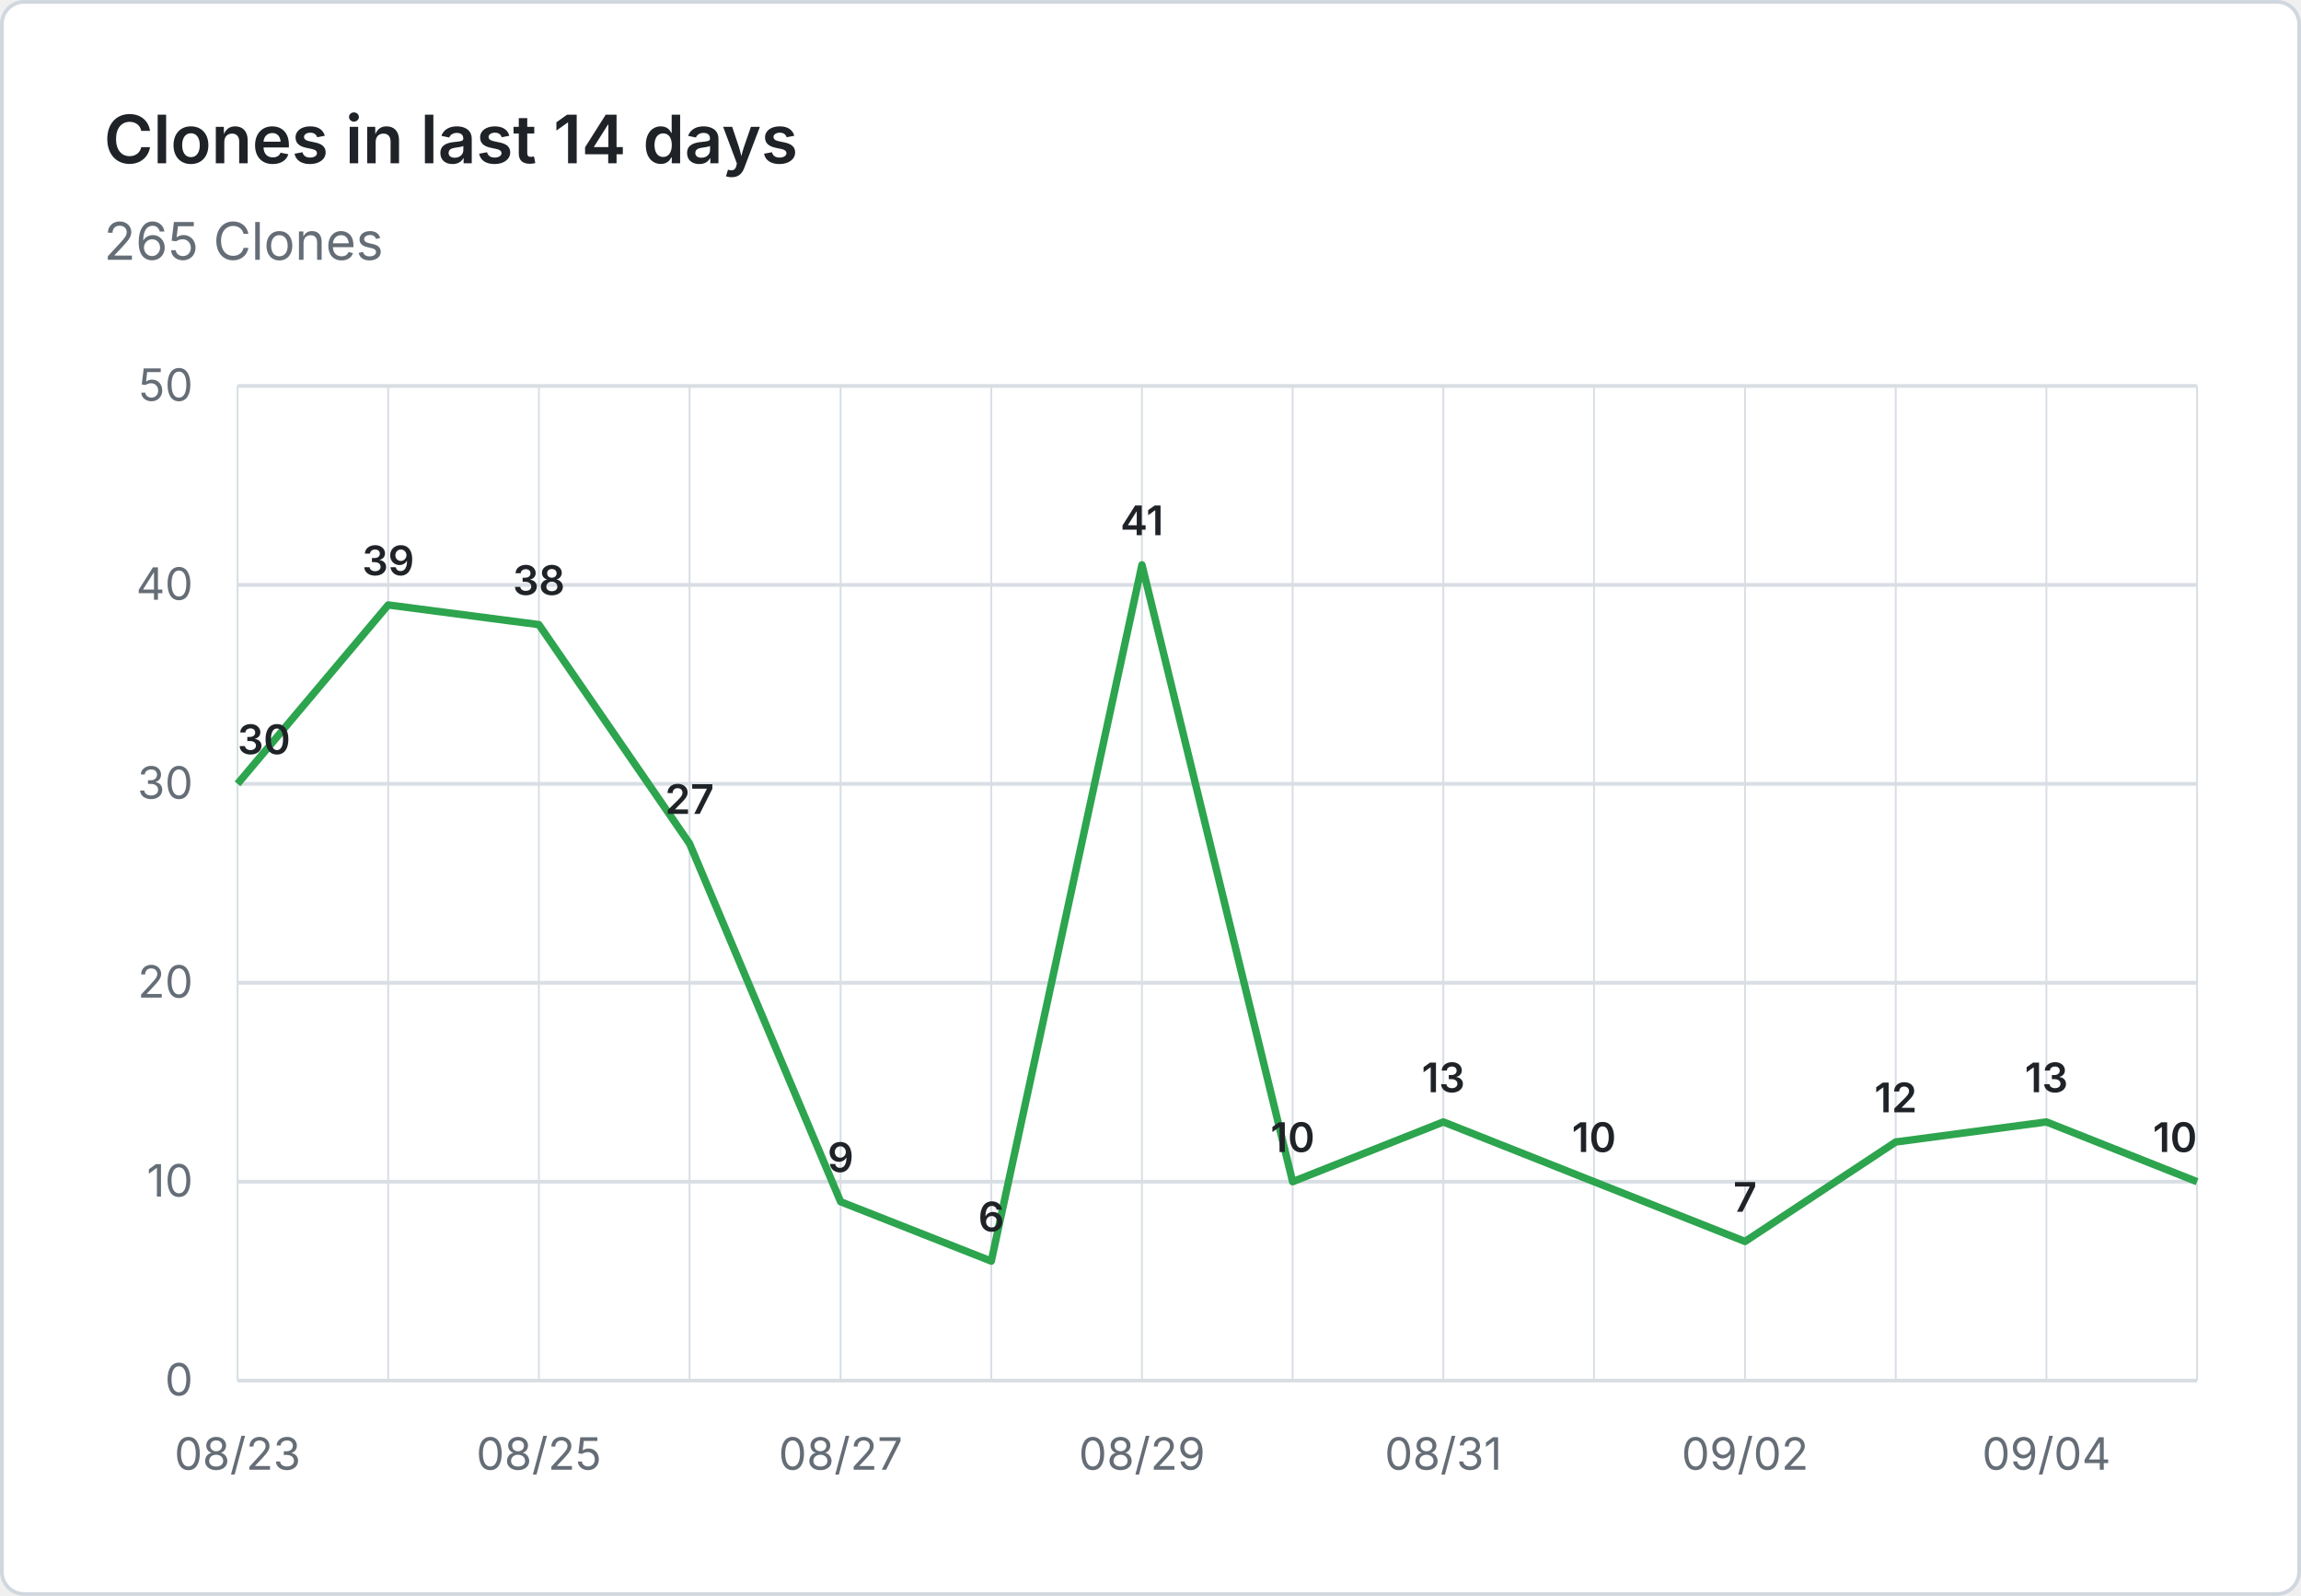
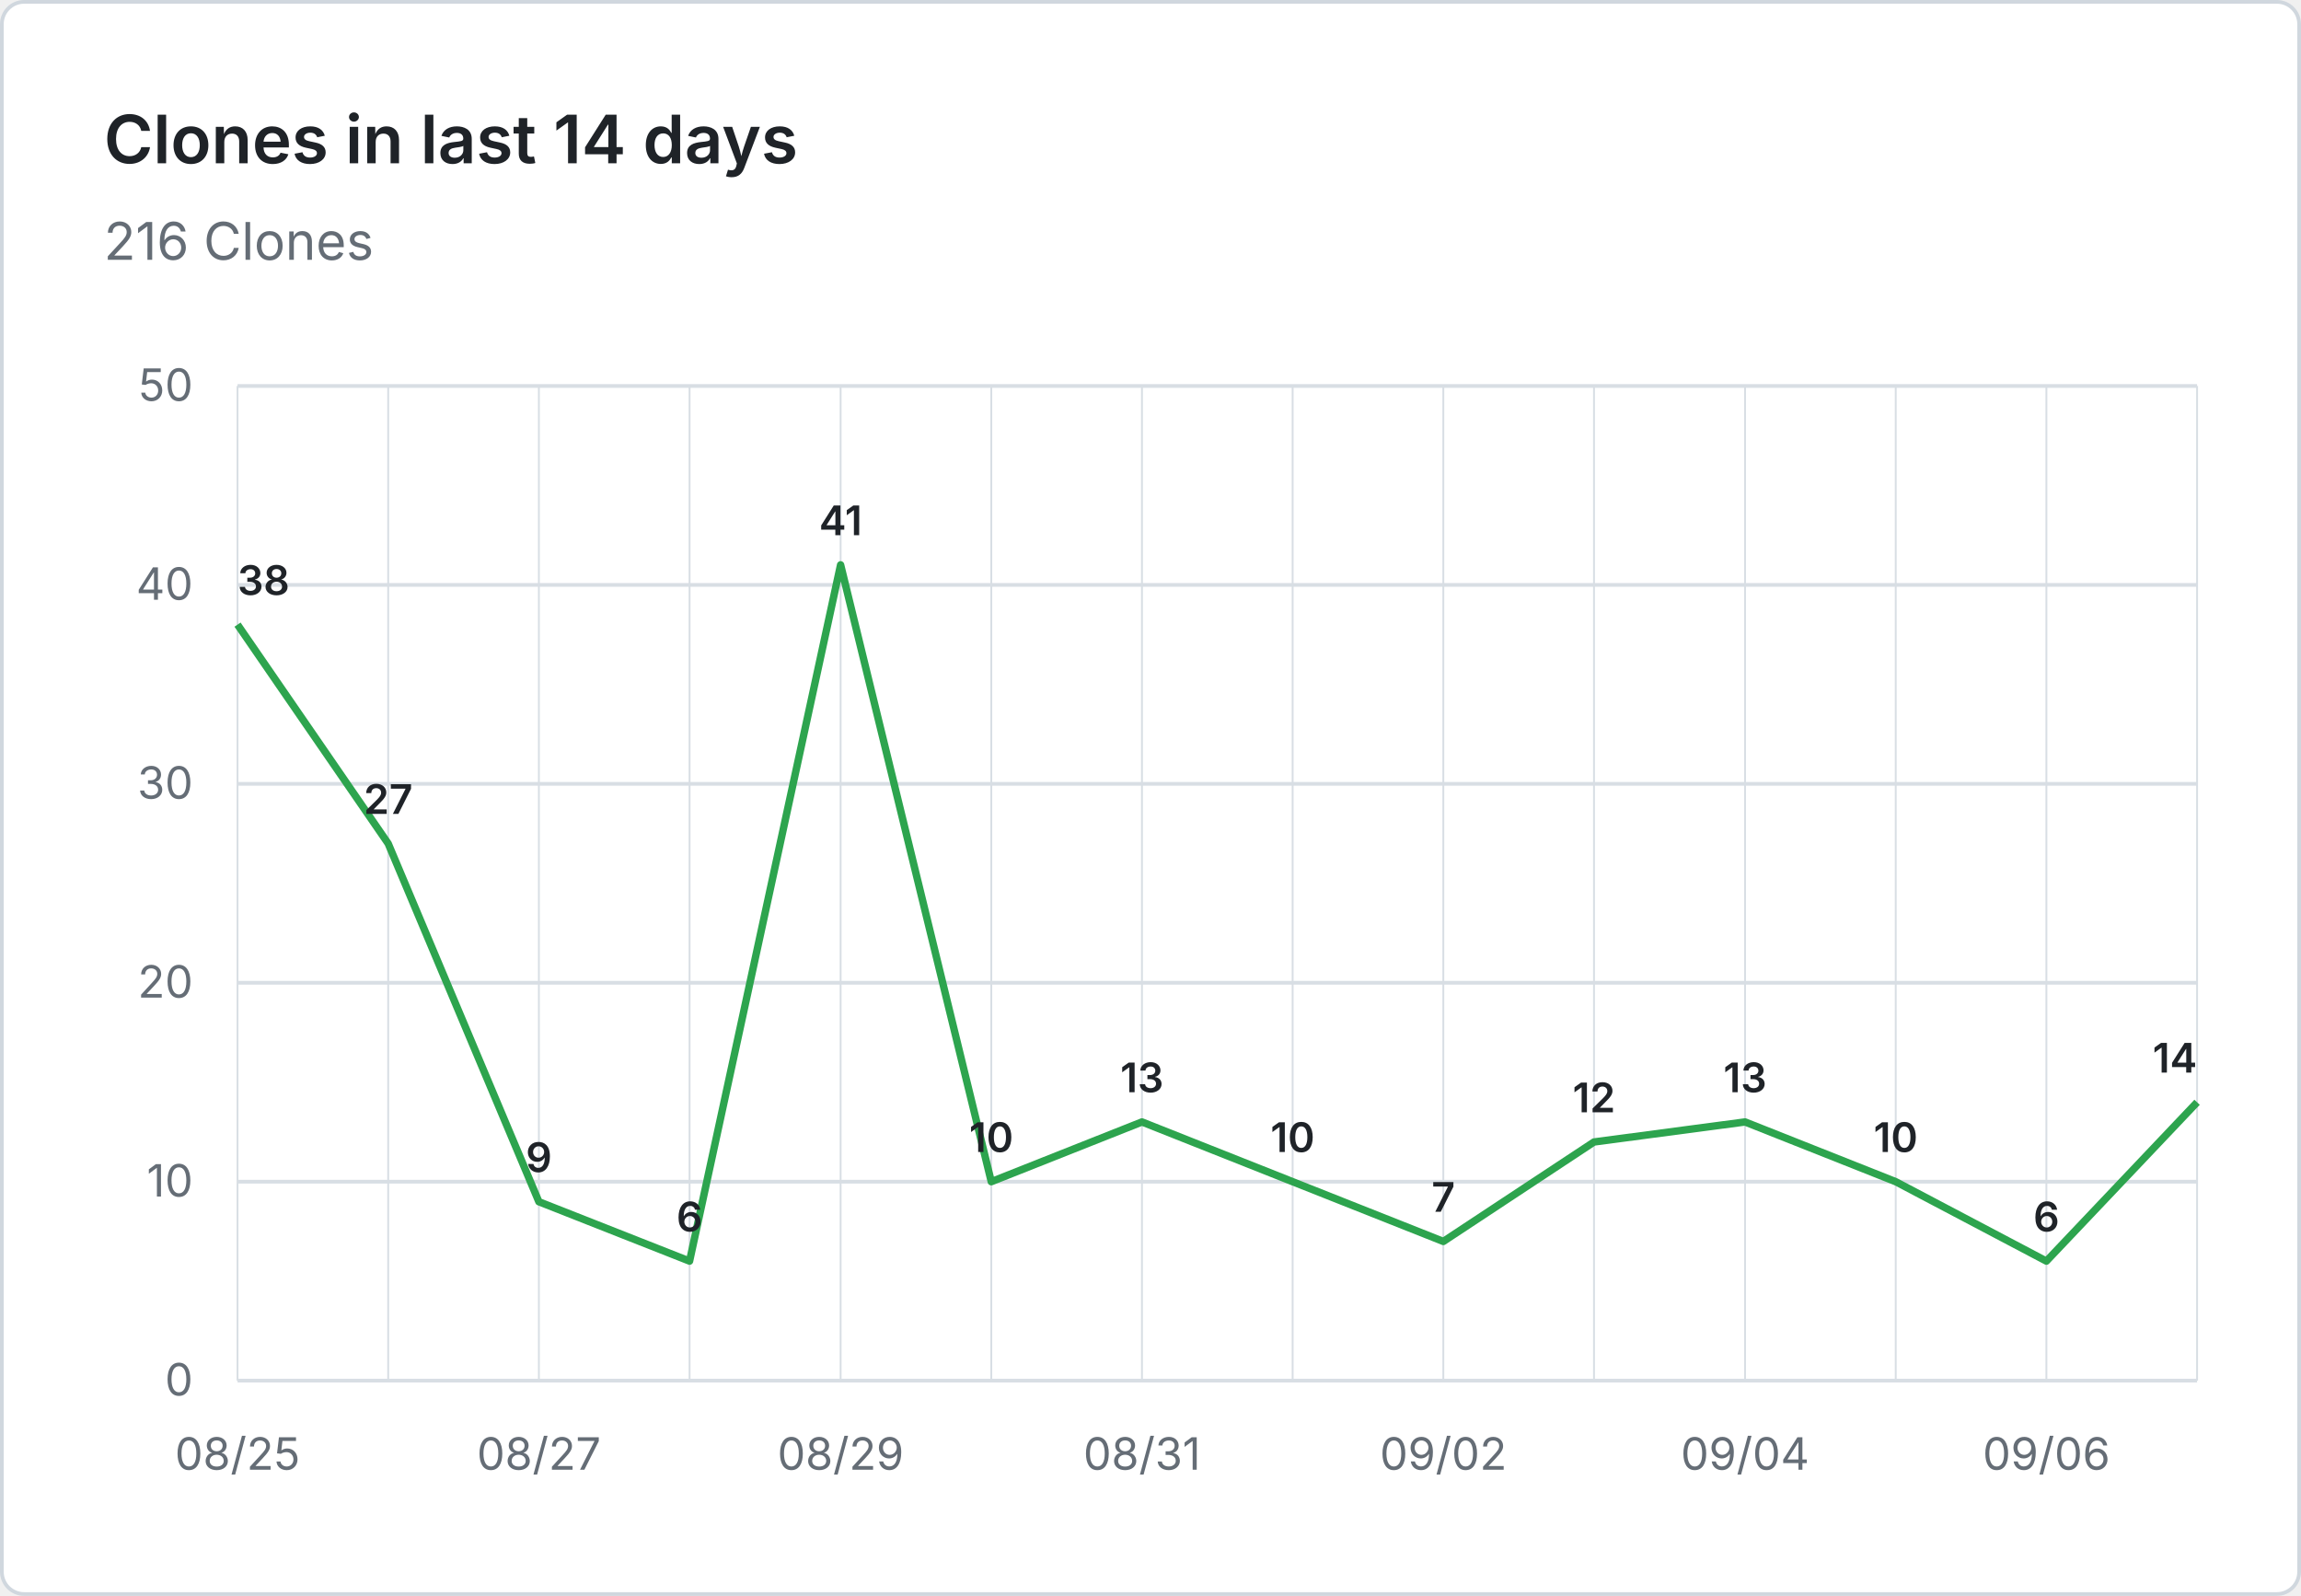
- <svg xmlns="http://www.w3.org/2000/svg" viewBox="0 0 620 430" width="620" height="430" role="img" aria-label="Clones in last 14 days: 265 Clones">
+ <svg xmlns="http://www.w3.org/2000/svg" viewBox="0 0 620 430" width="620" height="430" role="img" aria-label="Clones in last 14 days: 216 Clones">
  <rect x="0.5" y="0.5" width="619" height="429" fill="#ffffff" stroke="#d0d7de" rx="6" />
  <g font-family="system-ui, -apple-system, 'Segoe UI', sans-serif">
    <text x="28" y="44" fill="#1f2328" font-size="18" font-weight="600">Clones in last 14 days</text>
-     <text x="28" y="70" fill="#656d76" font-size="14">265 Clones</text>
+     <text x="28" y="70" fill="#656d76" font-size="14">216 Clones</text>
    <line x1="64" y1="372.0" x2="592" y2="372.0" stroke="#d8dee4" stroke-width="1" />
    <text x="52" y="376.0" text-anchor="end" fill="#656d76" font-size="12">0</text>
    <line x1="64" y1="318.4" x2="592" y2="318.4" stroke="#d8dee4" stroke-width="1" />
    <text x="52" y="322.4" text-anchor="end" fill="#656d76" font-size="12">10</text>
    <line x1="64" y1="264.8" x2="592" y2="264.8" stroke="#d8dee4" stroke-width="1" />
    <text x="52" y="268.8" text-anchor="end" fill="#656d76" font-size="12">20</text>
    <line x1="64" y1="211.2" x2="592" y2="211.2" stroke="#d8dee4" stroke-width="1" />
    <text x="52" y="215.2" text-anchor="end" fill="#656d76" font-size="12">30</text>
    <line x1="64" y1="157.6" x2="592" y2="157.6" stroke="#d8dee4" stroke-width="1" />
    <text x="52" y="161.6" text-anchor="end" fill="#656d76" font-size="12">40</text>
    <line x1="64" y1="104.0" x2="592" y2="104.0" stroke="#d8dee4" stroke-width="1" />
    <text x="52" y="108.0" text-anchor="end" fill="#656d76" font-size="12">50</text>
    <line x1="64.0" y1="104" x2="64.0" y2="372" stroke="#d8dee4" stroke-width="0.5" />
    <line x1="104.6" y1="104" x2="104.6" y2="372" stroke="#d8dee4" stroke-width="0.5" />
    <line x1="145.2" y1="104" x2="145.2" y2="372" stroke="#d8dee4" stroke-width="0.5" />
    <line x1="185.8" y1="104" x2="185.8" y2="372" stroke="#d8dee4" stroke-width="0.5" />
    <line x1="226.5" y1="104" x2="226.5" y2="372" stroke="#d8dee4" stroke-width="0.5" />
    <line x1="267.1" y1="104" x2="267.1" y2="372" stroke="#d8dee4" stroke-width="0.5" />
    <line x1="307.7" y1="104" x2="307.7" y2="372" stroke="#d8dee4" stroke-width="0.5" />
    <line x1="348.3" y1="104" x2="348.3" y2="372" stroke="#d8dee4" stroke-width="0.5" />
    <line x1="388.9" y1="104" x2="388.9" y2="372" stroke="#d8dee4" stroke-width="0.5" />
    <line x1="429.5" y1="104" x2="429.5" y2="372" stroke="#d8dee4" stroke-width="0.5" />
    <line x1="470.2" y1="104" x2="470.2" y2="372" stroke="#d8dee4" stroke-width="0.5" />
    <line x1="510.8" y1="104" x2="510.8" y2="372" stroke="#d8dee4" stroke-width="0.5" />
    <line x1="551.4" y1="104" x2="551.4" y2="372" stroke="#d8dee4" stroke-width="0.5" />
    <line x1="592.0" y1="104" x2="592.0" y2="372" stroke="#d8dee4" stroke-width="0.5" />
-     <text x="64.0" y="396" text-anchor="middle" fill="#656d76" font-size="12">08/23</text>
-     <text x="145.2" y="396" text-anchor="middle" fill="#656d76" font-size="12">08/25</text>
-     <text x="226.5" y="396" text-anchor="middle" fill="#656d76" font-size="12">08/27</text>
-     <text x="307.7" y="396" text-anchor="middle" fill="#656d76" font-size="12">08/29</text>
-     <text x="388.9" y="396" text-anchor="middle" fill="#656d76" font-size="12">08/31</text>
-     <text x="470.2" y="396" text-anchor="middle" fill="#656d76" font-size="12">09/02</text>
-     <text x="551.4" y="396" text-anchor="middle" fill="#656d76" font-size="12">09/04</text>
-     <path d="M 64.0 211.2 L 104.6 163.0 L 145.2 168.3 L 185.8 227.3 L 226.5 323.8 L 267.1 339.8 L 307.7 152.2 L 348.3 318.4 L 388.9 302.3 L 429.5 318.4 L 470.2 334.5 L 510.8 307.7 L 551.4 302.3 L 592.0 318.4" fill="none" stroke="#2da44e" stroke-width="2" stroke-linejoin="round" />
-     <text x="64.0" y="203.2" text-anchor="start" fill="#1f2328" font-size="11" font-weight="600">30</text>
-     <text x="104.6" y="155.0" text-anchor="middle" fill="#1f2328" font-size="11" font-weight="600">39</text>
-     <text x="145.2" y="160.3" text-anchor="middle" fill="#1f2328" font-size="11" font-weight="600">38</text>
-     <text x="185.8" y="219.3" text-anchor="middle" fill="#1f2328" font-size="11" font-weight="600">27</text>
-     <text x="226.5" y="315.8" text-anchor="middle" fill="#1f2328" font-size="11" font-weight="600">9</text>
-     <text x="267.1" y="331.8" text-anchor="middle" fill="#1f2328" font-size="11" font-weight="600">6</text>
-     <text x="307.7" y="144.2" text-anchor="middle" fill="#1f2328" font-size="11" font-weight="600">41</text>
+     <text x="64.0" y="396" text-anchor="middle" fill="#656d76" font-size="12">08/25</text>
+     <text x="145.2" y="396" text-anchor="middle" fill="#656d76" font-size="12">08/27</text>
+     <text x="226.5" y="396" text-anchor="middle" fill="#656d76" font-size="12">08/29</text>
+     <text x="307.7" y="396" text-anchor="middle" fill="#656d76" font-size="12">08/31</text>
+     <text x="388.9" y="396" text-anchor="middle" fill="#656d76" font-size="12">09/02</text>
+     <text x="470.2" y="396" text-anchor="middle" fill="#656d76" font-size="12">09/04</text>
+     <text x="551.4" y="396" text-anchor="middle" fill="#656d76" font-size="12">09/06</text>
+     <path d="M 64.0 168.3 L 104.6 227.3 L 145.2 323.8 L 185.8 339.8 L 226.5 152.2 L 267.1 318.4 L 307.7 302.3 L 348.3 318.4 L 388.9 334.5 L 429.5 307.7 L 470.2 302.3 L 510.8 318.4 L 551.4 339.8 L 592.0 297.0" fill="none" stroke="#2da44e" stroke-width="2" stroke-linejoin="round" />
+     <text x="64.0" y="160.3" text-anchor="start" fill="#1f2328" font-size="11" font-weight="600">38</text>
+     <text x="104.6" y="219.3" text-anchor="middle" fill="#1f2328" font-size="11" font-weight="600">27</text>
+     <text x="145.2" y="315.8" text-anchor="middle" fill="#1f2328" font-size="11" font-weight="600">9</text>
+     <text x="185.8" y="331.8" text-anchor="middle" fill="#1f2328" font-size="11" font-weight="600">6</text>
+     <text x="226.5" y="144.2" text-anchor="middle" fill="#1f2328" font-size="11" font-weight="600">41</text>
+     <text x="267.1" y="310.4" text-anchor="middle" fill="#1f2328" font-size="11" font-weight="600">10</text>
+     <text x="307.7" y="294.3" text-anchor="middle" fill="#1f2328" font-size="11" font-weight="600">13</text>
    <text x="348.3" y="310.4" text-anchor="middle" fill="#1f2328" font-size="11" font-weight="600">10</text>
-     <text x="388.9" y="294.3" text-anchor="middle" fill="#1f2328" font-size="11" font-weight="600">13</text>
-     <text x="429.5" y="310.4" text-anchor="middle" fill="#1f2328" font-size="11" font-weight="600">10</text>
-     <text x="470.2" y="326.5" text-anchor="middle" fill="#1f2328" font-size="11" font-weight="600">7</text>
-     <text x="510.8" y="299.7" text-anchor="middle" fill="#1f2328" font-size="11" font-weight="600">12</text>
-     <text x="551.4" y="294.3" text-anchor="middle" fill="#1f2328" font-size="11" font-weight="600">13</text>
-     <text x="592.0" y="310.4" text-anchor="end" fill="#1f2328" font-size="11" font-weight="600">10</text>
+     <text x="388.9" y="326.5" text-anchor="middle" fill="#1f2328" font-size="11" font-weight="600">7</text>
+     <text x="429.5" y="299.7" text-anchor="middle" fill="#1f2328" font-size="11" font-weight="600">12</text>
+     <text x="470.2" y="294.3" text-anchor="middle" fill="#1f2328" font-size="11" font-weight="600">13</text>
+     <text x="510.8" y="310.4" text-anchor="middle" fill="#1f2328" font-size="11" font-weight="600">10</text>
+     <text x="551.4" y="331.8" text-anchor="middle" fill="#1f2328" font-size="11" font-weight="600">6</text>
+     <text x="592.0" y="289.0" text-anchor="end" fill="#1f2328" font-size="11" font-weight="600">14</text>
  </g>
</svg>
